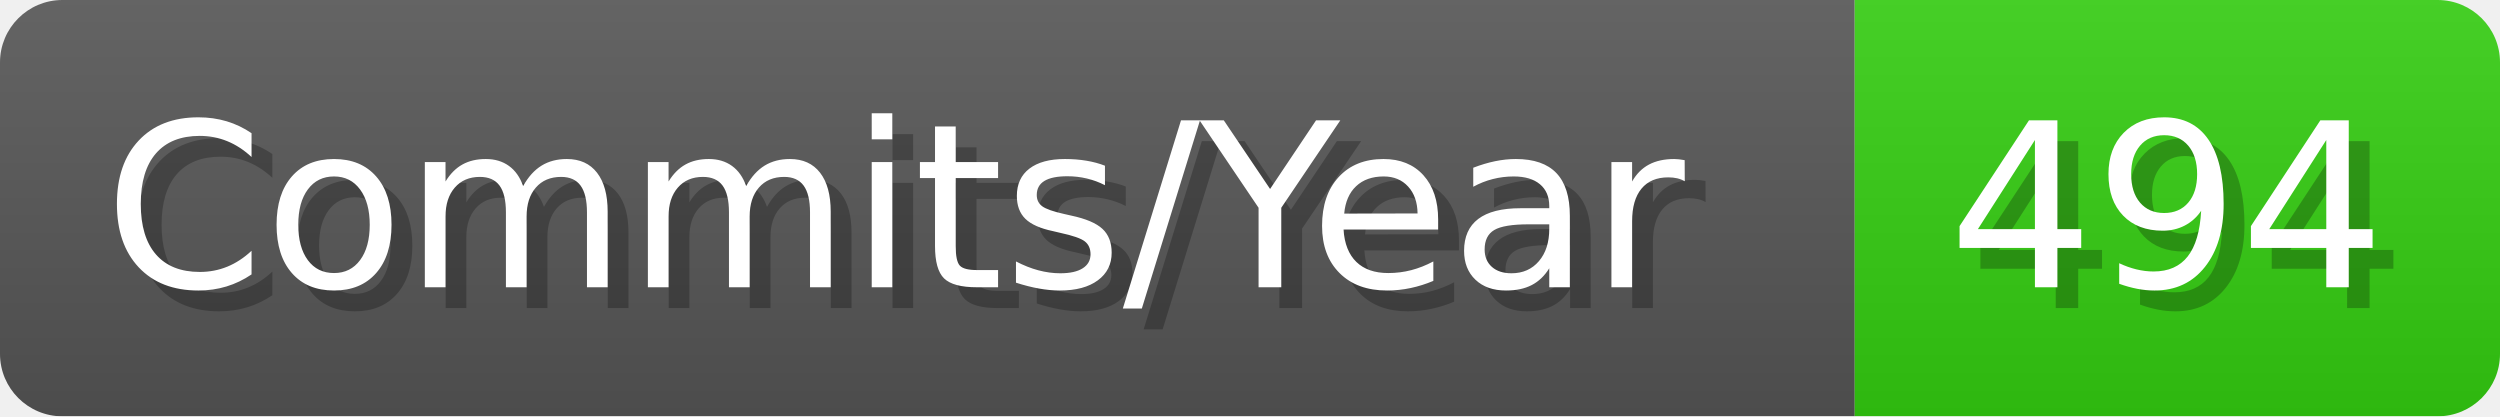
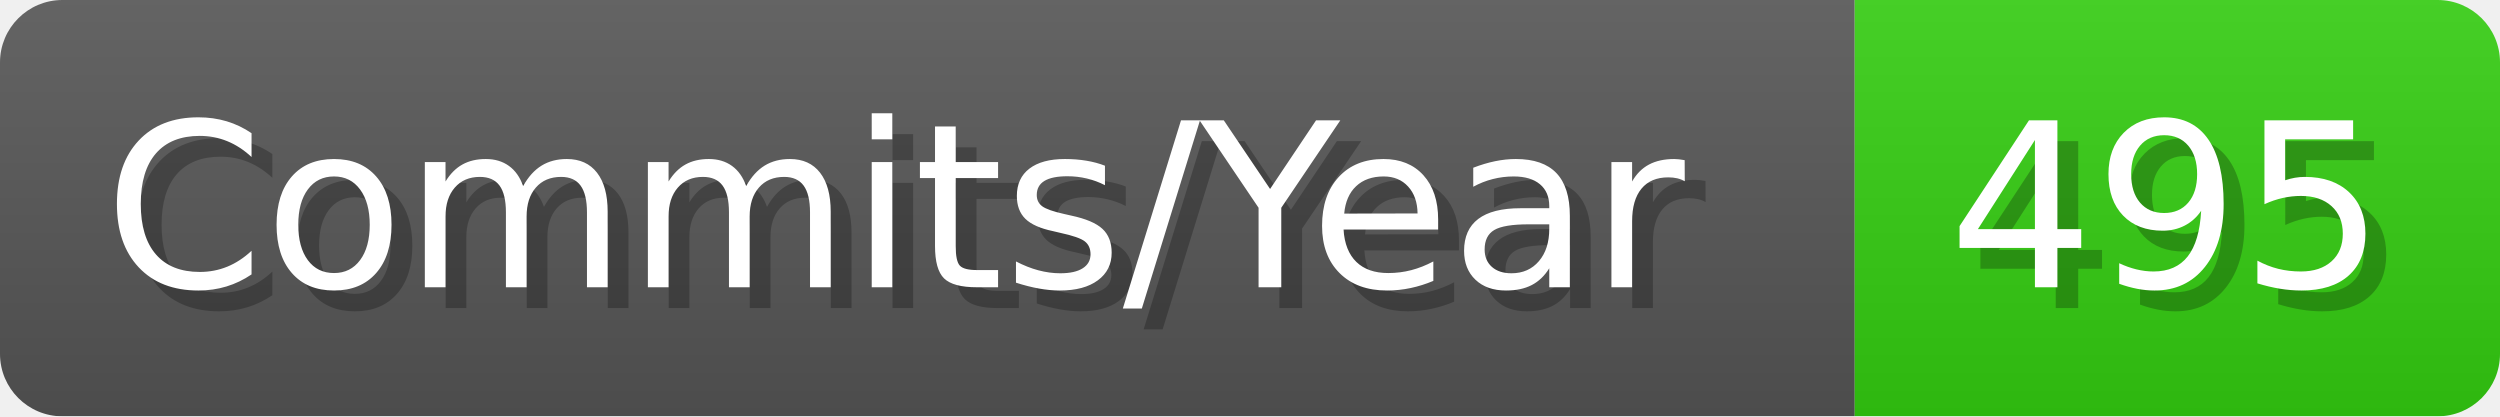
- <svg xmlns="http://www.w3.org/2000/svg" width="120.1" height="20" viewBox="0 0 1201 200" role="img" aria-label="Commits/Year: 494">
+ <svg xmlns="http://www.w3.org/2000/svg" width="120.1" height="20" viewBox="0 0 1201 200" role="img" aria-label="Commits/Year: 495">
  <linearGradient id="aUPdi" x2="0" y2="100%">
    <stop offset="0" stop-opacity=".1" stop-color="#EEE" />
    <stop offset="1" stop-opacity=".1" />
  </linearGradient>
  <mask id="WfAiQ">
    <rect width="1201" height="200" rx="30" fill="#FFF" />
  </mask>
  <g mask="url(#WfAiQ)">
    <rect width="891" height="200" fill="#555" />
    <rect width="310" height="200" fill="#3C1" x="891" />
    <rect width="1201" height="200" fill="url(#aUPdi)" />
  </g>
  <g aria-hidden="true" fill="#fff" text-anchor="start" font-family="Verdana,DejaVu Sans,sans-serif" font-size="110">
    <text x="60" y="148" textLength="791" fill="#000" opacity="0.25">Commits/Year</text>
    <text x="50" y="138" textLength="791">Commits/Year</text>
-     <text x="946" y="148" textLength="210" fill="#000" opacity="0.25">494</text>
-     <text x="936" y="138" textLength="210">494</text>
+     <text x="946" y="148" textLength="210" fill="#000" opacity="0.25">495</text>
+     <text x="936" y="138" textLength="210">495</text>
  </g>
</svg>
